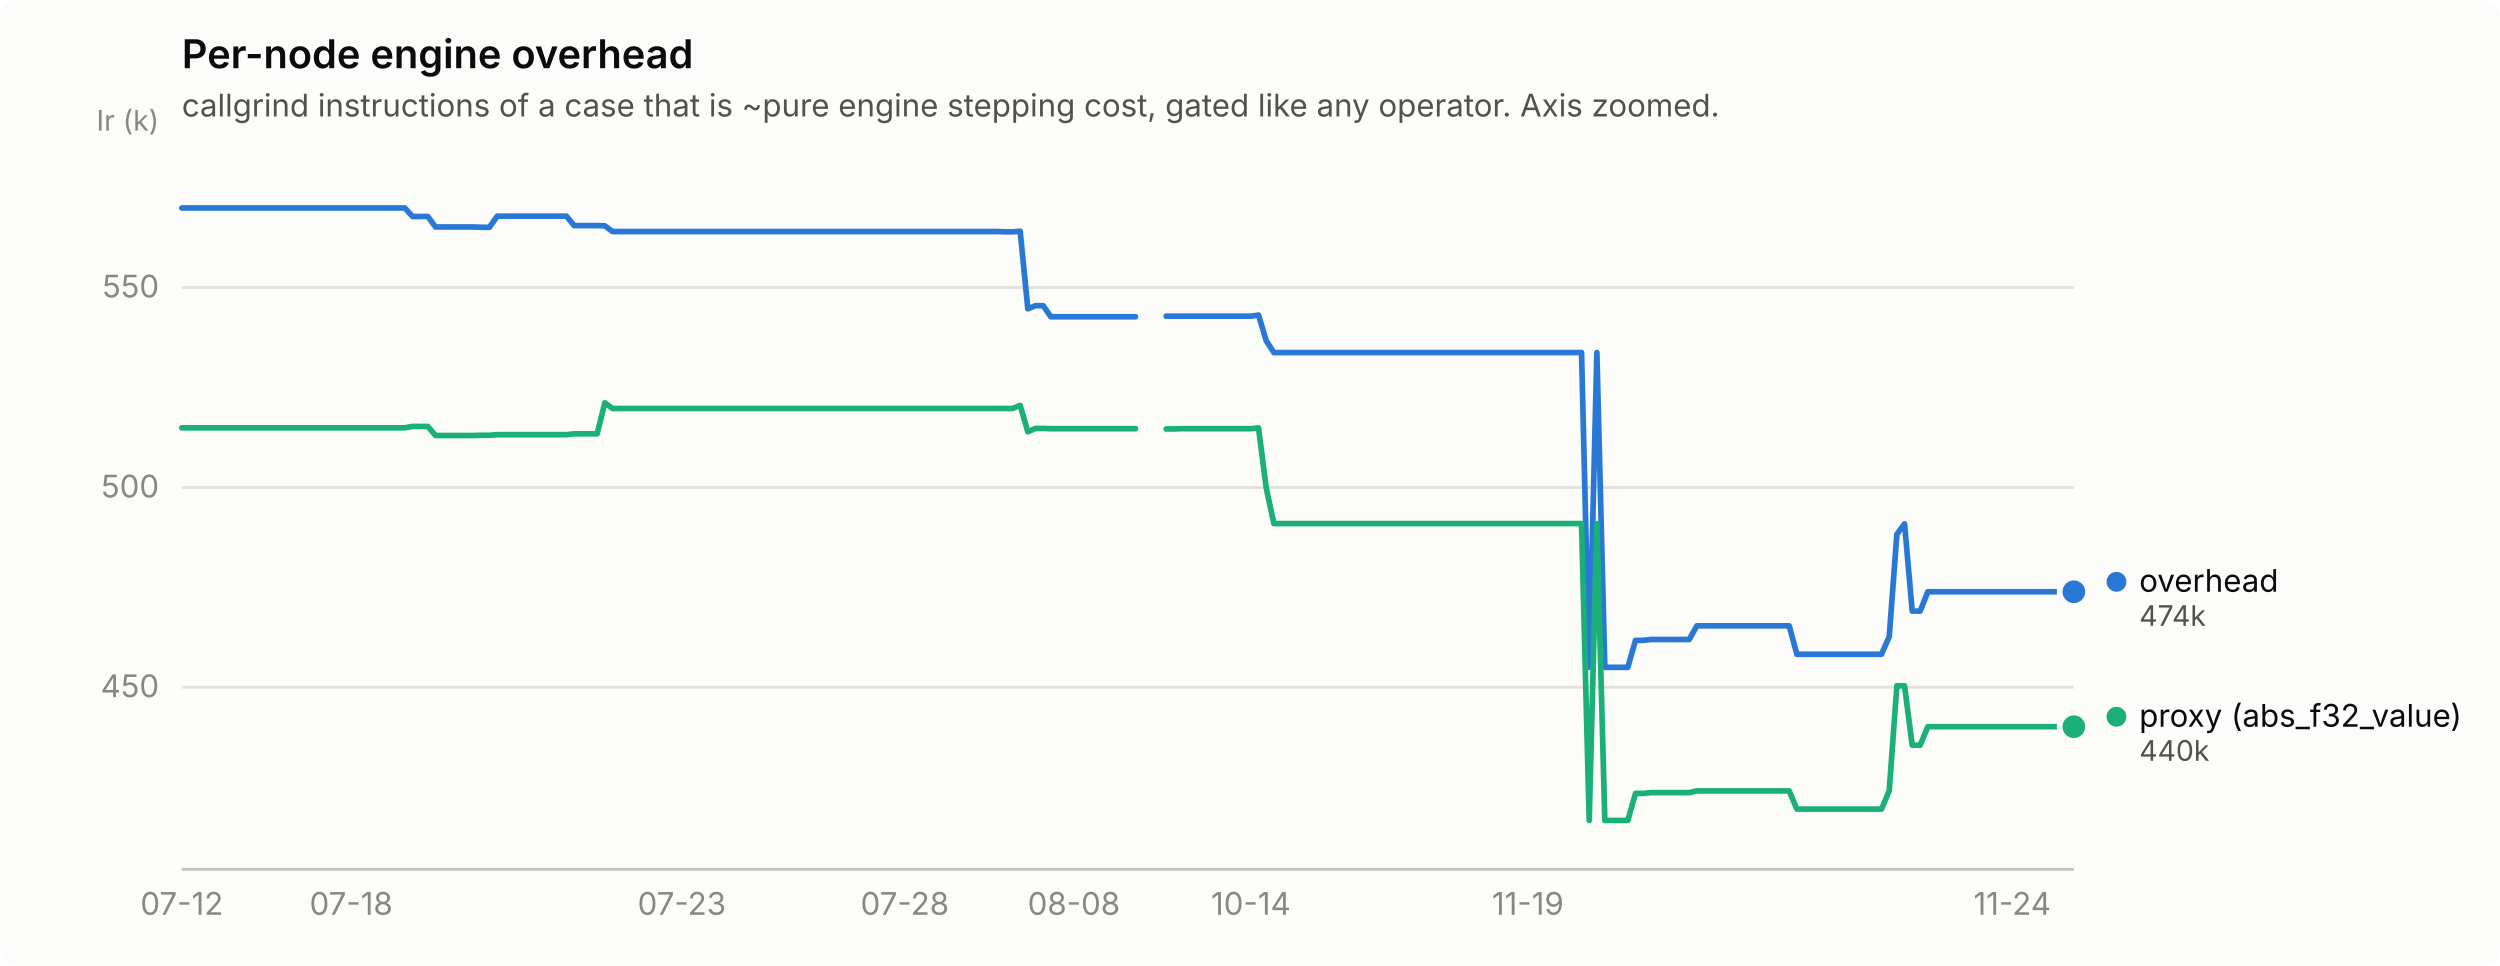
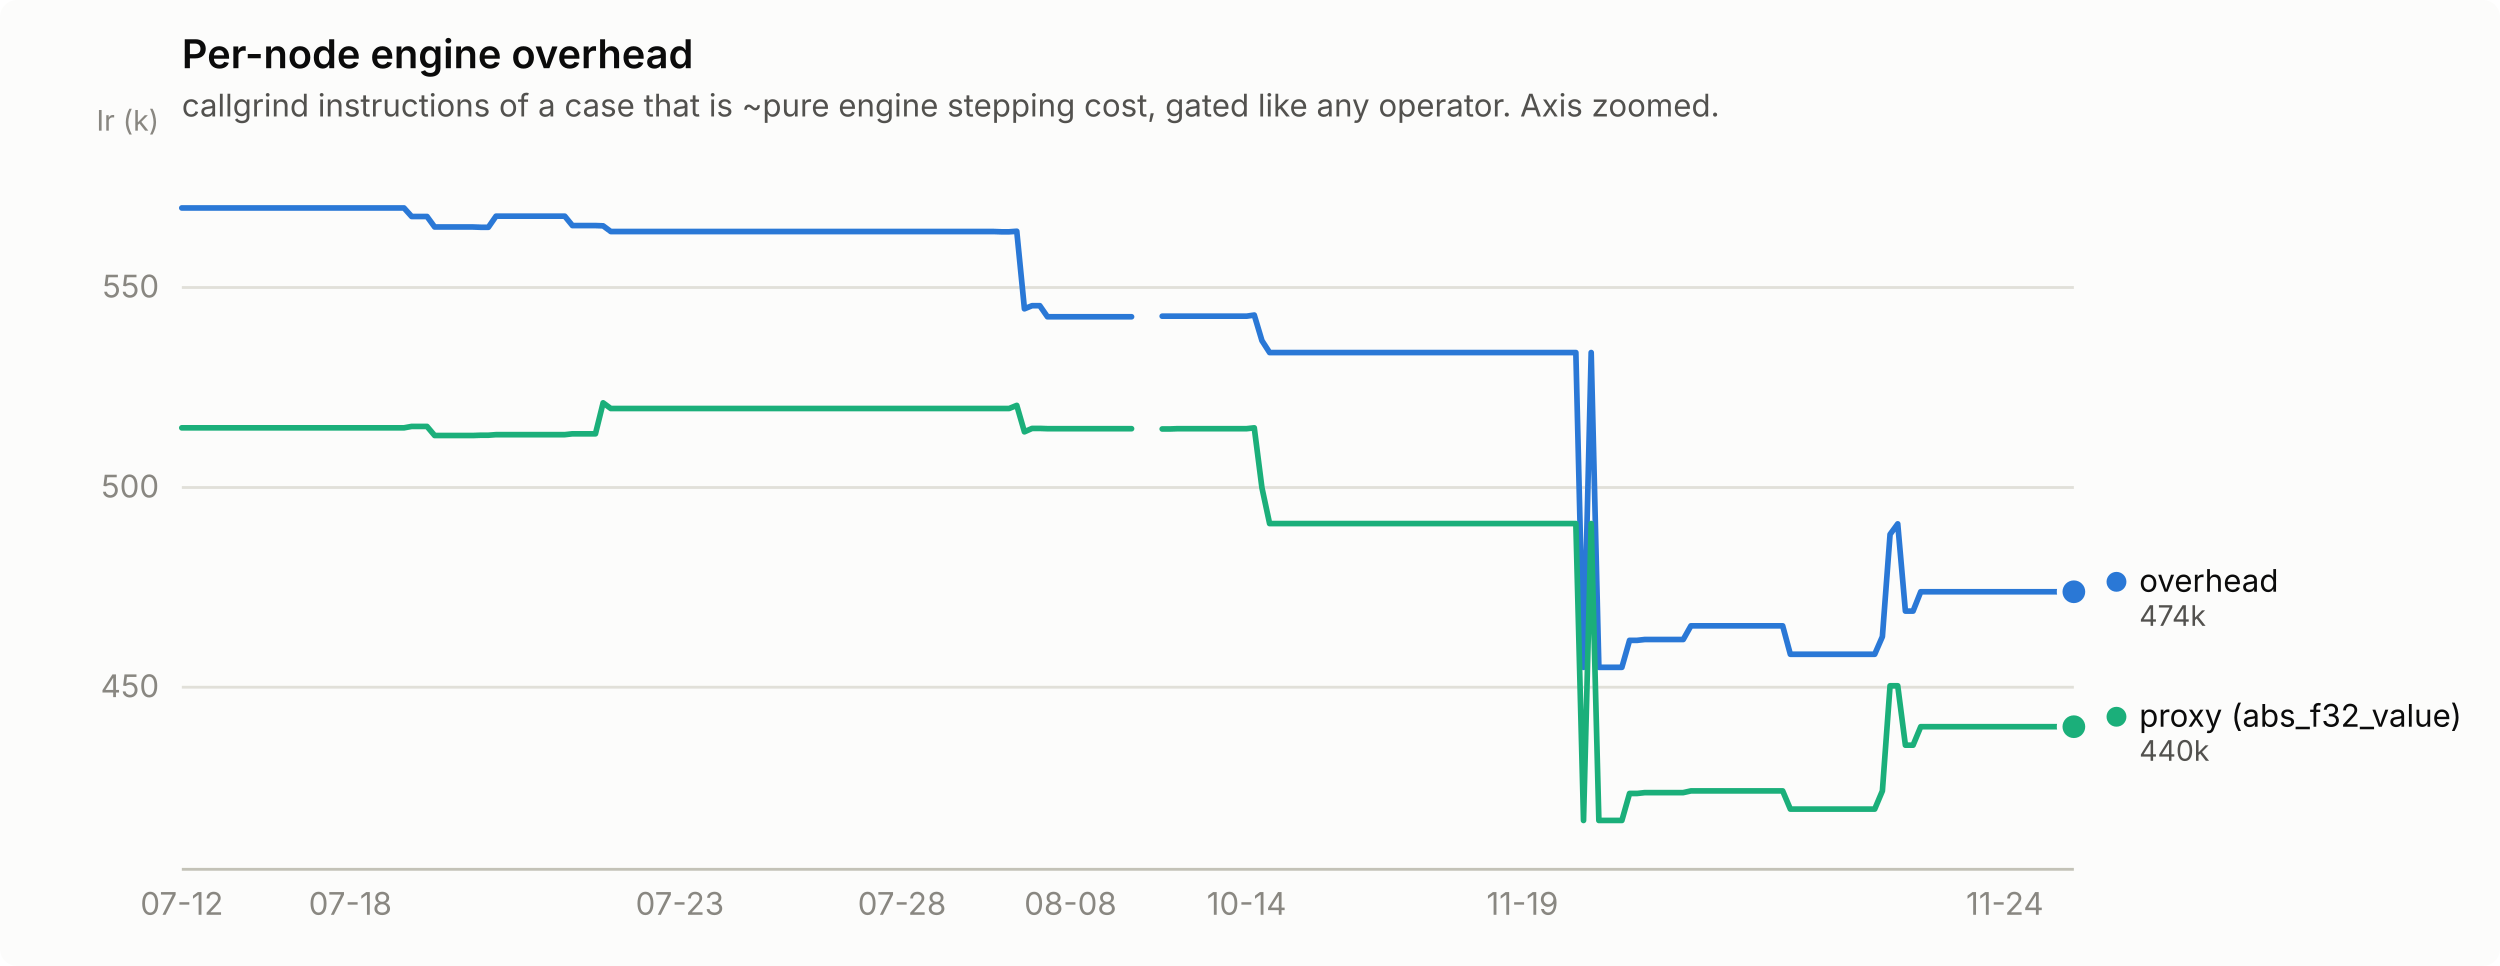
<svg xmlns="http://www.w3.org/2000/svg" width="880" height="340" viewBox="0 0 880 340" role="img" aria-label="Per-node engine overhead">
  <rect width="880" height="340" rx="6" fill="#fcfcfb" />
  <text x="64" y="24" font-family="system-ui, -apple-system, &quot;Segoe UI&quot;, sans-serif" font-size="14" font-weight="600" fill="#0b0b0b">Per-node engine overhead</text>
  <text x="64" y="41" font-family="system-ui, -apple-system, &quot;Segoe UI&quot;, sans-serif" font-size="11" fill="#52514e">callgrind instructions of a case that is ~pure engine stepping cost, gated like any operator. Axis zoomed.</text>
  <line x1="64" y1="241.9" x2="730" y2="241.9" stroke="#e1e0d9" stroke-width="1" />
  <text x="56" y="245.4" text-anchor="end" font-family="system-ui, -apple-system, &quot;Segoe UI&quot;, sans-serif" font-size="11" style="font-variant-numeric: tabular-nums" fill="#898781">450</text>
  <line x1="64" y1="171.6" x2="730" y2="171.6" stroke="#e1e0d9" stroke-width="1" />
  <text x="56" y="175.1" text-anchor="end" font-family="system-ui, -apple-system, &quot;Segoe UI&quot;, sans-serif" font-size="11" style="font-variant-numeric: tabular-nums" fill="#898781">500</text>
  <line x1="64" y1="101.2" x2="730" y2="101.2" stroke="#e1e0d9" stroke-width="1" />
  <text x="56" y="104.7" text-anchor="end" font-family="system-ui, -apple-system, &quot;Segoe UI&quot;, sans-serif" font-size="11" style="font-variant-numeric: tabular-nums" fill="#898781">550</text>
  <text x="56" y="46" text-anchor="end" font-family="system-ui, -apple-system, &quot;Segoe UI&quot;, sans-serif" font-size="10" fill="#898781">Ir (k)</text>
  <line x1="64" y1="306" x2="730" y2="306" stroke="#c3c2b7" stroke-width="1" />
  <text x="64.0" y="322" text-anchor="middle" font-family="system-ui, -apple-system, &quot;Segoe UI&quot;, sans-serif" font-size="11" style="font-variant-numeric: tabular-nums" fill="#898781">07-12</text>
-   <text x="123.6" y="322" text-anchor="middle" font-family="system-ui, -apple-system, &quot;Segoe UI&quot;, sans-serif" font-size="11" style="font-variant-numeric: tabular-nums" fill="#898781">07-18</text>
-   <text x="240.0" y="322" text-anchor="middle" font-family="system-ui, -apple-system, &quot;Segoe UI&quot;, sans-serif" font-size="11" style="font-variant-numeric: tabular-nums" fill="#898781">07-23</text>
-   <text x="318.5" y="322" text-anchor="middle" font-family="system-ui, -apple-system, &quot;Segoe UI&quot;, sans-serif" font-size="11" style="font-variant-numeric: tabular-nums" fill="#898781">07-28</text>
-   <text x="378.0" y="322" text-anchor="middle" font-family="system-ui, -apple-system, &quot;Segoe UI&quot;, sans-serif" font-size="11" style="font-variant-numeric: tabular-nums" fill="#898781">08-08</text>
-   <text x="440.3" y="322" text-anchor="middle" font-family="system-ui, -apple-system, &quot;Segoe UI&quot;, sans-serif" font-size="11" style="font-variant-numeric: tabular-nums" fill="#898781">10-14</text>
-   <text x="537.8" y="322" text-anchor="middle" font-family="system-ui, -apple-system, &quot;Segoe UI&quot;, sans-serif" font-size="11" style="font-variant-numeric: tabular-nums" fill="#898781">11-19</text>
-   <text x="708.3" y="322" text-anchor="middle" font-family="system-ui, -apple-system, &quot;Segoe UI&quot;, sans-serif" font-size="11" style="font-variant-numeric: tabular-nums" fill="#898781">11-24</text>
-   <path d="M64.0,73.2 L66.7,73.2 L69.4,73.2 L72.1,73.2 L74.8,73.2 L77.5,73.2 L80.2,73.2 L83.0,73.2 L85.7,73.2 L88.4,73.2 L91.1,73.2 L93.8,73.2 L96.5,73.2 L99.2,73.2 L101.9,73.2 L104.6,73.2 L107.3,73.2 L110.0,73.2 L112.7,73.2 L115.4,73.2 L118.1,73.2 L120.9,73.2 L123.6,73.2 L126.3,73.2 L129.0,73.2 L131.7,73.2 L134.4,73.2 L137.1,73.2 L139.8,73.2 L142.5,73.2 L145.2,76.2 L147.9,76.2 L150.6,76.2 L153.3,79.9 L156.0,79.9 L158.8,79.9 L161.5,79.9 L164.2,79.9 L166.9,79.9 L169.6,80.0 L172.3,80.0 L175.0,76.1 L177.7,76.1 L180.4,76.1 L183.1,76.1 L185.8,76.1 L188.5,76.1 L191.2,76.1 L194.0,76.1 L196.7,76.1 L199.4,76.1 L202.1,79.4 L204.8,79.4 L207.5,79.4 L210.2,79.4 L212.9,79.5 L215.6,81.5 L218.3,81.5 L221.0,81.5 L223.7,81.5 L226.4,81.5 L229.1,81.5 L231.9,81.5 L234.6,81.5 L237.3,81.5 L240.0,81.5 L242.7,81.5 L245.4,81.5 L248.1,81.5 L250.8,81.5 L253.5,81.5 L256.2,81.5 L258.9,81.5 L261.6,81.5 L264.3,81.5 L267.0,81.5 L269.8,81.5 L272.5,81.5 L275.2,81.5 L277.9,81.5 L280.6,81.5 L283.3,81.5 L286.0,81.5 L288.7,81.5 L291.4,81.5 L294.1,81.5 L296.8,81.5 L299.5,81.5 L302.2,81.5 L305.0,81.5 L307.7,81.5 L310.4,81.5 L313.1,81.5 L315.8,81.5 L318.5,81.5 L321.2,81.5 L323.9,81.5 L326.6,81.5 L329.3,81.5 L332.0,81.5 L334.7,81.5 L337.4,81.5 L340.1,81.5 L342.9,81.5 L345.6,81.5 L348.3,81.5 L351.0,81.5 L353.7,81.6 L356.4,81.6 L359.1,81.4 L361.8,108.7 L364.5,107.6 L367.2,107.6 L369.9,111.5 L372.6,111.5 L375.3,111.5 L378.0,111.5 L380.8,111.5 L383.5,111.5 L386.2,111.5 L388.9,111.5 L391.6,111.5 L394.3,111.5 L397.0,111.5 L399.7,111.5" fill="none" stroke="#2a78d6" stroke-width="2" stroke-linejoin="round" stroke-linecap="round" />
-   <path d="M410.5,111.3 L413.2,111.3 L416.0,111.3 L418.7,111.3 L421.4,111.3 L424.1,111.3 L426.8,111.3 L429.5,111.3 L432.2,111.3 L434.9,111.3 L437.6,111.3 L440.3,111.3 L443.0,110.9 L445.7,119.9 L448.4,124.1 L451.1,124.1 L453.9,124.1 L456.6,124.1 L459.3,124.1 L462.0,124.1 L464.7,124.1 L467.4,124.1 L470.1,124.1 L472.8,124.1 L475.5,124.1 L478.2,124.1 L480.9,124.1 L483.6,124.1 L486.3,124.1 L489.0,124.1 L491.8,124.1 L494.5,124.1 L497.2,124.1 L499.9,124.1 L502.6,124.1 L505.3,124.1 L508.0,124.1 L510.7,124.1 L513.4,124.1 L516.1,124.1 L518.8,124.1 L521.5,124.1 L524.2,124.1 L527.0,124.1 L529.7,124.1 L532.4,124.1 L535.1,124.1 L537.8,124.1 L540.5,124.1 L543.2,124.1 L545.9,124.1 L548.6,124.1 L551.3,124.1 L554.0,124.1 L556.7,124.1 L559.4,234.9 L562.1,124.1 L564.9,234.9 L567.6,234.9 L570.3,234.9 L573.0,234.9 L575.7,225.4 L578.4,225.4 L581.1,225.1 L583.8,225.1 L586.5,225.1 L589.2,225.1 L591.9,225.1 L594.6,225.1 L597.3,220.3 L600.0,220.3 L602.8,220.3 L605.5,220.3 L608.2,220.3 L610.9,220.3 L613.6,220.3 L616.3,220.3 L619.0,220.3 L621.7,220.3 L624.4,220.3 L627.1,220.3 L629.8,220.3 L632.5,230.3 L635.2,230.3 L638.0,230.3 L640.7,230.3 L643.4,230.3 L646.1,230.3 L648.8,230.3 L651.5,230.3 L654.2,230.3 L656.9,230.3 L659.6,230.3 L662.3,230.3 L665.0,224.1 L667.7,188.1 L670.4,184.4 L673.1,215.1 L675.9,215.1 L678.6,208.3 L681.3,208.3 L684.0,208.3 L686.7,208.3 L689.4,208.3 L692.1,208.3 L694.8,208.3 L697.5,208.3 L700.2,208.3 L702.9,208.3 L705.6,208.3 L708.3,208.3 L711.0,208.3 L713.8,208.3 L716.5,208.3 L719.2,208.3 L721.9,208.3 L724.6,208.3 L727.3,208.3 L730.0,208.3" fill="none" stroke="#2a78d6" stroke-width="2" stroke-linejoin="round" stroke-linecap="round" />
+   <text x="123.3" y="322" text-anchor="middle" font-family="system-ui, -apple-system, &quot;Segoe UI&quot;, sans-serif" font-size="11" style="font-variant-numeric: tabular-nums" fill="#898781">07-18</text>
+   <text x="239.3" y="322" text-anchor="middle" font-family="system-ui, -apple-system, &quot;Segoe UI&quot;, sans-serif" font-size="11" style="font-variant-numeric: tabular-nums" fill="#898781">07-23</text>
+   <text x="317.5" y="322" text-anchor="middle" font-family="system-ui, -apple-system, &quot;Segoe UI&quot;, sans-serif" font-size="11" style="font-variant-numeric: tabular-nums" fill="#898781">07-28</text>
+   <text x="376.8" y="322" text-anchor="middle" font-family="system-ui, -apple-system, &quot;Segoe UI&quot;, sans-serif" font-size="11" style="font-variant-numeric: tabular-nums" fill="#898781">08-08</text>
+   <text x="438.8" y="322" text-anchor="middle" font-family="system-ui, -apple-system, &quot;Segoe UI&quot;, sans-serif" font-size="11" style="font-variant-numeric: tabular-nums" fill="#898781">10-14</text>
+   <text x="535.9" y="322" text-anchor="middle" font-family="system-ui, -apple-system, &quot;Segoe UI&quot;, sans-serif" font-size="11" style="font-variant-numeric: tabular-nums" fill="#898781">11-19</text>
+   <text x="705.7" y="322" text-anchor="middle" font-family="system-ui, -apple-system, &quot;Segoe UI&quot;, sans-serif" font-size="11" style="font-variant-numeric: tabular-nums" fill="#898781">11-24</text>
+   <path d="M64.0,73.2 L66.7,73.2 L69.4,73.2 L72.1,73.2 L74.8,73.2 L77.5,73.2 L80.2,73.2 L82.9,73.2 L85.6,73.2 L88.3,73.2 L91.0,73.2 L93.7,73.2 L96.4,73.2 L99.1,73.2 L101.7,73.2 L104.4,73.2 L107.1,73.2 L109.8,73.2 L112.5,73.2 L115.2,73.2 L117.9,73.2 L120.6,73.2 L123.3,73.2 L126.0,73.2 L128.7,73.2 L131.4,73.2 L134.1,73.2 L136.8,73.2 L139.5,73.2 L142.2,73.2 L144.9,76.2 L147.6,76.2 L150.3,76.2 L153.0,79.9 L155.7,79.9 L158.4,79.9 L161.1,79.9 L163.8,79.9 L166.5,79.9 L169.2,80.0 L171.9,80.0 L174.6,76.1 L177.2,76.1 L179.9,76.1 L182.6,76.1 L185.3,76.1 L188.0,76.1 L190.7,76.1 L193.4,76.1 L196.1,76.1 L198.8,76.1 L201.5,79.4 L204.2,79.4 L206.9,79.4 L209.6,79.4 L212.3,79.5 L215.0,81.5 L217.7,81.5 L220.4,81.5 L223.1,81.5 L225.8,81.5 L228.5,81.5 L231.2,81.5 L233.9,81.5 L236.6,81.5 L239.3,81.5 L242.0,81.5 L244.7,81.5 L247.4,81.5 L250.0,81.5 L252.7,81.5 L255.4,81.5 L258.1,81.5 L260.8,81.5 L263.5,81.5 L266.2,81.5 L268.9,81.5 L271.6,81.5 L274.3,81.5 L277.0,81.5 L279.7,81.5 L282.4,81.5 L285.1,81.5 L287.8,81.5 L290.5,81.5 L293.2,81.5 L295.9,81.5 L298.6,81.5 L301.3,81.5 L304.0,81.5 L306.7,81.5 L309.4,81.5 L312.1,81.5 L314.8,81.5 L317.5,81.5 L320.2,81.5 L322.9,81.5 L325.5,81.5 L328.2,81.5 L330.9,81.5 L333.6,81.5 L336.3,81.5 L339.0,81.5 L341.7,81.5 L344.4,81.5 L347.1,81.5 L349.8,81.5 L352.5,81.6 L355.2,81.6 L357.9,81.4 L360.6,108.7 L363.3,107.6 L366.0,107.6 L368.7,111.5 L371.4,111.5 L374.1,111.5 L376.8,111.5 L379.5,111.5 L382.2,111.5 L384.9,111.5 L387.6,111.5 L390.3,111.5 L393.0,111.5 L395.7,111.5 L398.3,111.5" fill="none" stroke="#2a78d6" stroke-width="2" stroke-linejoin="round" stroke-linecap="round" />
+   <path d="M409.1,111.3 L411.8,111.3 L414.5,111.3 L417.2,111.3 L419.9,111.3 L422.6,111.3 L425.3,111.3 L428.0,111.3 L430.7,111.3 L433.4,111.3 L436.1,111.3 L438.8,111.3 L441.5,110.9 L444.2,119.9 L446.9,124.1 L449.6,124.1 L452.3,124.1 L455.0,124.1 L457.7,124.1 L460.4,124.1 L463.1,124.1 L465.8,124.1 L468.5,124.1 L471.1,124.1 L473.8,124.1 L476.5,124.1 L479.2,124.1 L481.9,124.1 L484.6,124.1 L487.3,124.1 L490.0,124.1 L492.7,124.1 L495.4,124.1 L498.1,124.1 L500.8,124.1 L503.5,124.1 L506.2,124.1 L508.9,124.1 L511.6,124.1 L514.3,124.1 L517.0,124.1 L519.7,124.1 L522.4,124.1 L525.1,124.1 L527.8,124.1 L530.5,124.1 L533.2,124.1 L535.9,124.1 L538.6,124.1 L541.3,124.1 L544.0,124.1 L546.6,124.1 L549.3,124.1 L552.0,124.1 L554.7,124.1 L557.4,234.9 L560.1,124.1 L562.8,234.9 L565.5,234.9 L568.2,234.9 L570.9,234.9 L573.6,225.4 L576.3,225.4 L579.0,225.1 L581.7,225.1 L584.4,225.1 L587.1,225.1 L589.8,225.1 L592.5,225.1 L595.2,220.3 L597.9,220.3 L600.6,220.3 L603.3,220.3 L606.0,220.3 L608.7,220.3 L611.4,220.3 L614.1,220.3 L616.8,220.3 L619.4,220.3 L622.1,220.3 L624.8,220.3 L627.5,220.3 L630.2,230.3 L632.9,230.3 L635.6,230.3 L638.3,230.3 L641.0,230.3 L643.7,230.3 L646.4,230.3 L649.1,230.3 L651.8,230.3 L654.5,230.3 L657.2,230.3 L659.9,230.3 L662.6,224.1 L665.3,188.1 L668.0,184.4 L670.7,215.1 L673.4,215.1 L676.1,208.3 L678.8,208.3 L681.5,208.3 L684.2,208.3 L686.9,208.3 L689.6,208.3 L692.3,208.3 L694.9,208.3 L697.6,208.3 L700.3,208.3 L703.0,208.3 L705.7,208.3 L708.4,208.3 L711.1,208.3 L713.8,208.3 L716.5,208.3 L719.2,208.3 L721.9,208.3 L724.6,208.3 L727.3,208.3 L730.0,208.3" fill="none" stroke="#2a78d6" stroke-width="2" stroke-linejoin="round" stroke-linecap="round" />
  <circle cx="730.0" cy="208.3" r="6" fill="#fcfcfb" />
  <circle cx="730.0" cy="208.3" r="4" fill="#2a78d6" />
-   <path d="M64.0,150.6 L66.7,150.6 L69.4,150.6 L72.1,150.6 L74.8,150.6 L77.5,150.6 L80.2,150.6 L83.0,150.6 L85.7,150.6 L88.4,150.6 L91.1,150.6 L93.8,150.6 L96.5,150.6 L99.2,150.6 L101.9,150.6 L104.6,150.6 L107.3,150.6 L110.0,150.6 L112.7,150.6 L115.4,150.6 L118.1,150.6 L120.9,150.6 L123.6,150.6 L126.3,150.6 L129.0,150.6 L131.7,150.6 L134.4,150.6 L137.1,150.6 L139.8,150.6 L142.5,150.6 L145.2,150.1 L147.9,150.1 L150.6,150.1 L153.3,153.3 L156.0,153.3 L158.8,153.3 L161.5,153.3 L164.2,153.3 L166.9,153.3 L169.6,153.2 L172.3,153.2 L175.0,153.0 L177.7,153.0 L180.4,153.0 L183.1,153.0 L185.8,153.0 L188.5,153.0 L191.2,153.0 L194.0,153.0 L196.7,153.0 L199.4,153.0 L202.1,152.7 L204.8,152.7 L207.5,152.7 L210.2,152.7 L212.9,141.8 L215.6,143.8 L218.3,143.8 L221.0,143.8 L223.7,143.8 L226.4,143.8 L229.1,143.8 L231.9,143.8 L234.6,143.8 L237.3,143.8 L240.0,143.8 L242.7,143.8 L245.4,143.8 L248.1,143.8 L250.8,143.8 L253.5,143.8 L256.2,143.8 L258.9,143.8 L261.6,143.8 L264.3,143.8 L267.0,143.8 L269.8,143.8 L272.5,143.8 L275.2,143.8 L277.9,143.8 L280.6,143.8 L283.3,143.8 L286.0,143.8 L288.7,143.8 L291.4,143.8 L294.1,143.8 L296.8,143.8 L299.5,143.8 L302.2,143.8 L305.0,143.8 L307.7,143.8 L310.4,143.8 L313.1,143.8 L315.8,143.8 L318.5,143.8 L321.2,143.8 L323.9,143.8 L326.6,143.8 L329.3,143.8 L332.0,143.8 L334.7,143.8 L337.4,143.8 L340.1,143.8 L342.9,143.8 L345.6,143.8 L348.3,143.8 L351.0,143.8 L353.7,143.8 L356.4,143.8 L359.1,142.7 L361.8,152.0 L364.5,150.8 L367.2,150.8 L369.9,150.9 L372.6,150.9 L375.3,150.9 L378.0,150.9 L380.8,150.9 L383.5,150.9 L386.2,150.9 L388.9,150.9 L391.6,150.9 L394.3,150.9 L397.0,150.9 L399.7,150.9" fill="none" stroke="#1baf7a" stroke-width="2" stroke-linejoin="round" stroke-linecap="round" />
-   <path d="M410.5,151.0 L413.2,151.0 L416.0,150.9 L418.7,150.9 L421.4,150.9 L424.1,150.9 L426.8,150.9 L429.5,150.9 L432.2,150.9 L434.9,150.9 L437.6,150.9 L440.3,150.9 L443.0,150.6 L445.7,171.7 L448.4,184.3 L451.1,184.3 L453.9,184.3 L456.6,184.3 L459.3,184.3 L462.0,184.3 L464.7,184.3 L467.4,184.3 L470.1,184.3 L472.8,184.3 L475.5,184.3 L478.2,184.3 L480.9,184.3 L483.6,184.3 L486.3,184.3 L489.0,184.3 L491.8,184.3 L494.5,184.3 L497.2,184.3 L499.9,184.3 L502.6,184.3 L505.3,184.3 L508.0,184.3 L510.7,184.3 L513.4,184.3 L516.1,184.3 L518.8,184.3 L521.5,184.3 L524.2,184.3 L527.0,184.3 L529.7,184.3 L532.4,184.3 L535.1,184.3 L537.8,184.3 L540.5,184.3 L543.2,184.3 L545.9,184.3 L548.6,184.3 L551.3,184.3 L554.0,184.3 L556.7,184.3 L559.4,288.8 L562.1,184.3 L564.9,288.8 L567.6,288.8 L570.3,288.8 L573.0,288.8 L575.7,279.3 L578.4,279.3 L581.1,279.0 L583.8,279.0 L586.5,279.0 L589.2,279.0 L591.9,279.0 L594.6,279.0 L597.3,278.4 L600.0,278.4 L602.8,278.4 L605.5,278.4 L608.2,278.4 L610.9,278.4 L613.6,278.4 L616.3,278.4 L619.0,278.4 L621.7,278.4 L624.4,278.4 L627.1,278.4 L629.8,278.4 L632.5,284.8 L635.2,284.8 L638.0,284.8 L640.7,284.8 L643.4,284.8 L646.1,284.8 L648.8,284.8 L651.5,284.8 L654.2,284.8 L656.9,284.8 L659.6,284.8 L662.3,284.8 L665.0,278.4 L667.7,241.4 L670.4,241.4 L673.1,262.3 L675.9,262.3 L678.6,255.8 L681.3,255.8 L684.0,255.8 L686.7,255.8 L689.4,255.8 L692.1,255.8 L694.8,255.8 L697.5,255.8 L700.2,255.8 L702.9,255.8 L705.6,255.8 L708.3,255.8 L711.0,255.8 L713.8,255.8 L716.5,255.8 L719.2,255.8 L721.9,255.8 L724.6,255.8 L727.3,255.8 L730.0,255.8" fill="none" stroke="#1baf7a" stroke-width="2" stroke-linejoin="round" stroke-linecap="round" />
+   <path d="M64.0,150.6 L66.7,150.6 L69.4,150.6 L72.1,150.6 L74.8,150.6 L77.5,150.6 L80.2,150.6 L82.9,150.6 L85.6,150.6 L88.3,150.6 L91.0,150.6 L93.7,150.6 L96.4,150.6 L99.1,150.6 L101.7,150.6 L104.4,150.6 L107.1,150.6 L109.8,150.6 L112.5,150.6 L115.2,150.6 L117.9,150.6 L120.6,150.6 L123.3,150.6 L126.0,150.6 L128.7,150.6 L131.4,150.6 L134.1,150.6 L136.8,150.6 L139.5,150.6 L142.2,150.6 L144.9,150.1 L147.6,150.1 L150.3,150.1 L153.0,153.3 L155.7,153.3 L158.4,153.3 L161.1,153.3 L163.8,153.3 L166.5,153.3 L169.2,153.2 L171.9,153.2 L174.6,153.0 L177.2,153.0 L179.9,153.0 L182.6,153.0 L185.3,153.0 L188.0,153.0 L190.7,153.0 L193.4,153.0 L196.1,153.0 L198.8,153.0 L201.5,152.7 L204.2,152.7 L206.9,152.7 L209.6,152.7 L212.3,141.8 L215.0,143.8 L217.7,143.8 L220.4,143.8 L223.1,143.8 L225.8,143.8 L228.5,143.8 L231.2,143.8 L233.9,143.8 L236.6,143.8 L239.3,143.8 L242.0,143.8 L244.7,143.8 L247.4,143.8 L250.0,143.8 L252.7,143.8 L255.4,143.8 L258.1,143.8 L260.8,143.8 L263.5,143.8 L266.2,143.8 L268.9,143.8 L271.6,143.8 L274.3,143.8 L277.0,143.8 L279.7,143.8 L282.4,143.8 L285.1,143.8 L287.8,143.8 L290.5,143.8 L293.2,143.8 L295.9,143.8 L298.6,143.8 L301.3,143.8 L304.0,143.8 L306.7,143.8 L309.4,143.8 L312.1,143.8 L314.8,143.8 L317.5,143.8 L320.2,143.8 L322.9,143.8 L325.5,143.8 L328.2,143.8 L330.9,143.8 L333.6,143.8 L336.3,143.8 L339.0,143.8 L341.7,143.8 L344.4,143.8 L347.1,143.8 L349.8,143.8 L352.5,143.8 L355.2,143.8 L357.9,142.7 L360.6,152.0 L363.3,150.8 L366.0,150.8 L368.7,150.9 L371.4,150.9 L374.1,150.9 L376.8,150.9 L379.5,150.9 L382.2,150.9 L384.9,150.9 L387.6,150.9 L390.3,150.9 L393.0,150.9 L395.7,150.9 L398.3,150.9" fill="none" stroke="#1baf7a" stroke-width="2" stroke-linejoin="round" stroke-linecap="round" />
+   <path d="M409.1,151.0 L411.8,151.0 L414.5,150.9 L417.2,150.9 L419.9,150.9 L422.6,150.9 L425.3,150.9 L428.0,150.9 L430.7,150.9 L433.4,150.9 L436.1,150.9 L438.8,150.9 L441.5,150.6 L444.2,171.7 L446.9,184.3 L449.6,184.3 L452.3,184.3 L455.0,184.3 L457.7,184.3 L460.4,184.3 L463.1,184.3 L465.8,184.3 L468.5,184.3 L471.1,184.3 L473.8,184.3 L476.5,184.3 L479.2,184.3 L481.9,184.3 L484.6,184.3 L487.3,184.3 L490.0,184.3 L492.7,184.3 L495.4,184.3 L498.1,184.3 L500.8,184.3 L503.5,184.3 L506.2,184.3 L508.9,184.3 L511.6,184.3 L514.3,184.3 L517.0,184.3 L519.7,184.3 L522.4,184.3 L525.1,184.3 L527.8,184.3 L530.5,184.3 L533.2,184.3 L535.9,184.3 L538.6,184.3 L541.3,184.3 L544.0,184.3 L546.6,184.3 L549.3,184.3 L552.0,184.3 L554.7,184.3 L557.4,288.8 L560.1,184.3 L562.8,288.8 L565.5,288.8 L568.2,288.8 L570.9,288.8 L573.6,279.3 L576.3,279.3 L579.0,279.0 L581.7,279.0 L584.4,279.0 L587.1,279.0 L589.8,279.0 L592.5,279.0 L595.2,278.4 L597.9,278.4 L600.6,278.4 L603.3,278.4 L606.0,278.4 L608.7,278.4 L611.4,278.4 L614.1,278.4 L616.8,278.4 L619.4,278.4 L622.1,278.4 L624.8,278.4 L627.5,278.4 L630.2,284.8 L632.9,284.8 L635.6,284.8 L638.3,284.8 L641.0,284.8 L643.7,284.8 L646.4,284.8 L649.1,284.8 L651.8,284.8 L654.5,284.8 L657.2,284.8 L659.9,284.8 L662.6,278.4 L665.3,241.4 L668.0,241.4 L670.7,262.3 L673.4,262.3 L676.1,255.8 L678.8,255.8 L681.5,255.8 L684.2,255.8 L686.9,255.8 L689.6,255.8 L692.3,255.8 L694.9,255.8 L697.6,255.8 L700.3,255.8 L703.0,255.8 L705.7,255.8 L708.4,255.8 L711.1,255.8 L713.8,255.8 L716.5,255.8 L719.2,255.8 L721.9,255.8 L724.6,255.8 L727.3,255.8 L730.0,255.8" fill="none" stroke="#1baf7a" stroke-width="2" stroke-linejoin="round" stroke-linecap="round" />
  <circle cx="730.0" cy="255.8" r="6" fill="#fcfcfb" />
  <circle cx="730.0" cy="255.8" r="4" fill="#1baf7a" />
  <circle cx="745.0" cy="204.8" r="3.5" fill="#2a78d6" />
  <text x="753.0" y="208.3" font-family="system-ui, -apple-system, &quot;Segoe UI&quot;, sans-serif" font-size="11" fill="#0b0b0b">overhead</text>
  <text x="753.0" y="220.3" font-family="system-ui, -apple-system, &quot;Segoe UI&quot;, sans-serif" font-size="10" style="font-variant-numeric: tabular-nums" fill="#52514e">474k</text>
  <circle cx="745.0" cy="252.3" r="3.5" fill="#1baf7a" />
  <text x="753.0" y="255.8" font-family="system-ui, -apple-system, &quot;Segoe UI&quot;, sans-serif" font-size="11" fill="#0b0b0b">proxy (abs_f32_value)</text>
  <text x="753.0" y="267.8" font-family="system-ui, -apple-system, &quot;Segoe UI&quot;, sans-serif" font-size="10" style="font-variant-numeric: tabular-nums" fill="#52514e">440k</text>
</svg>
